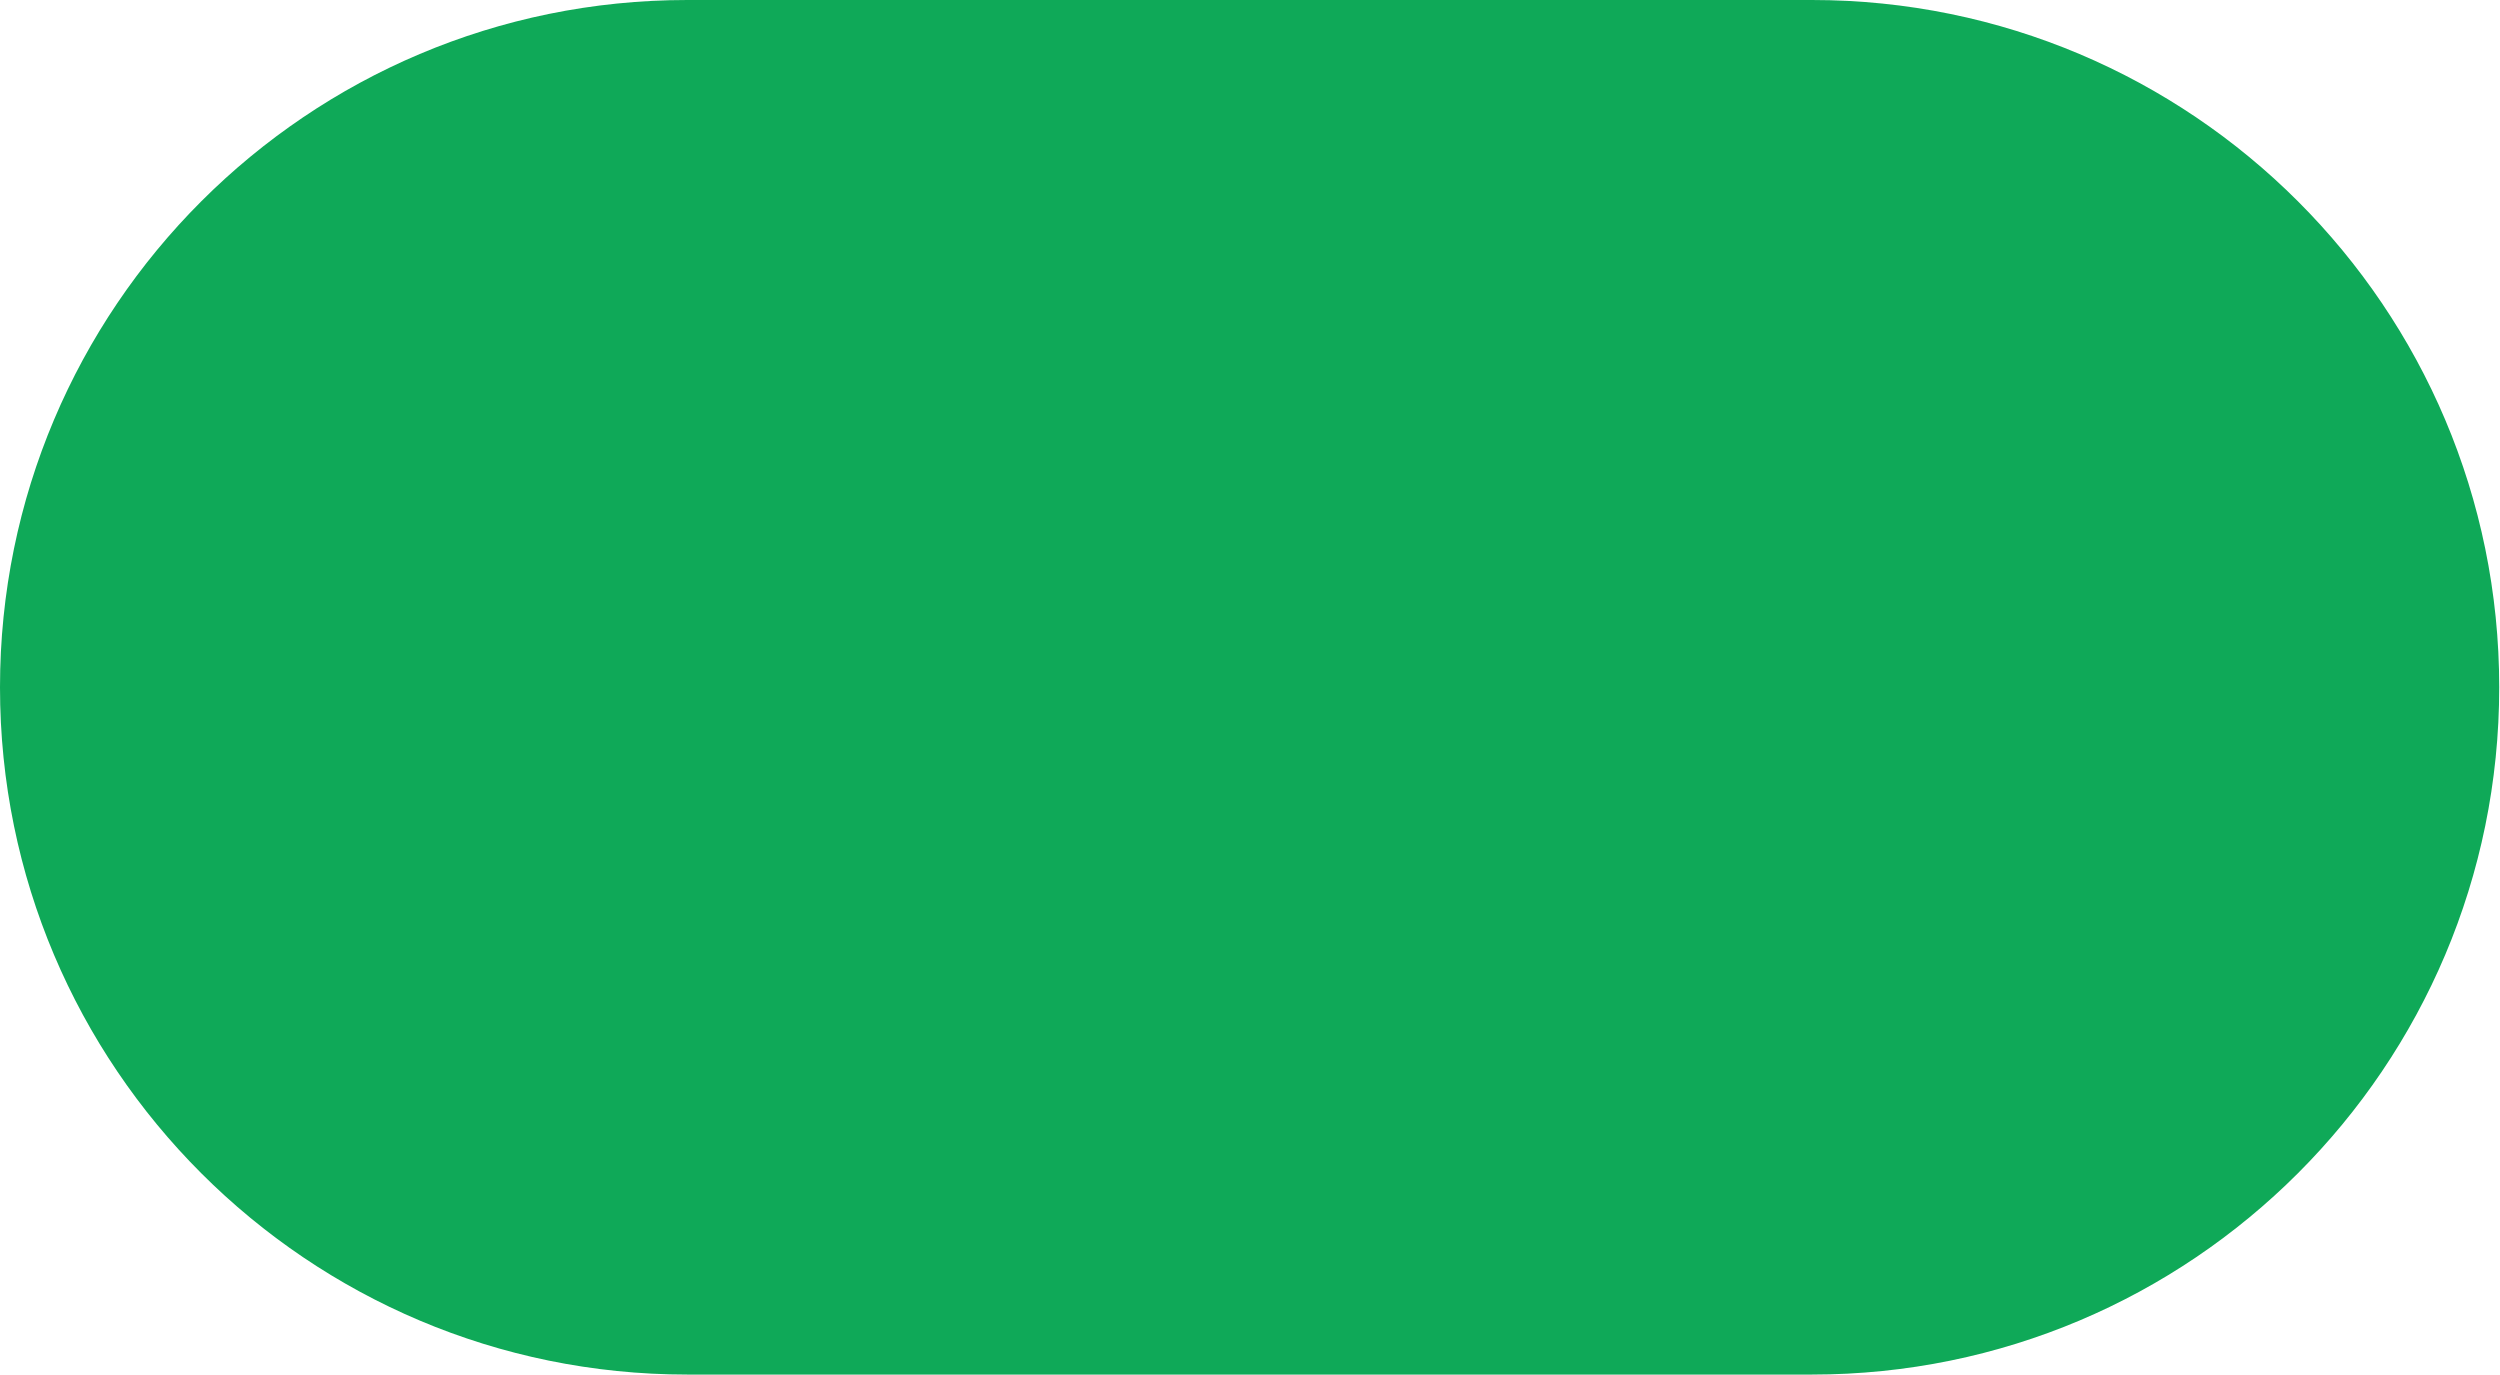
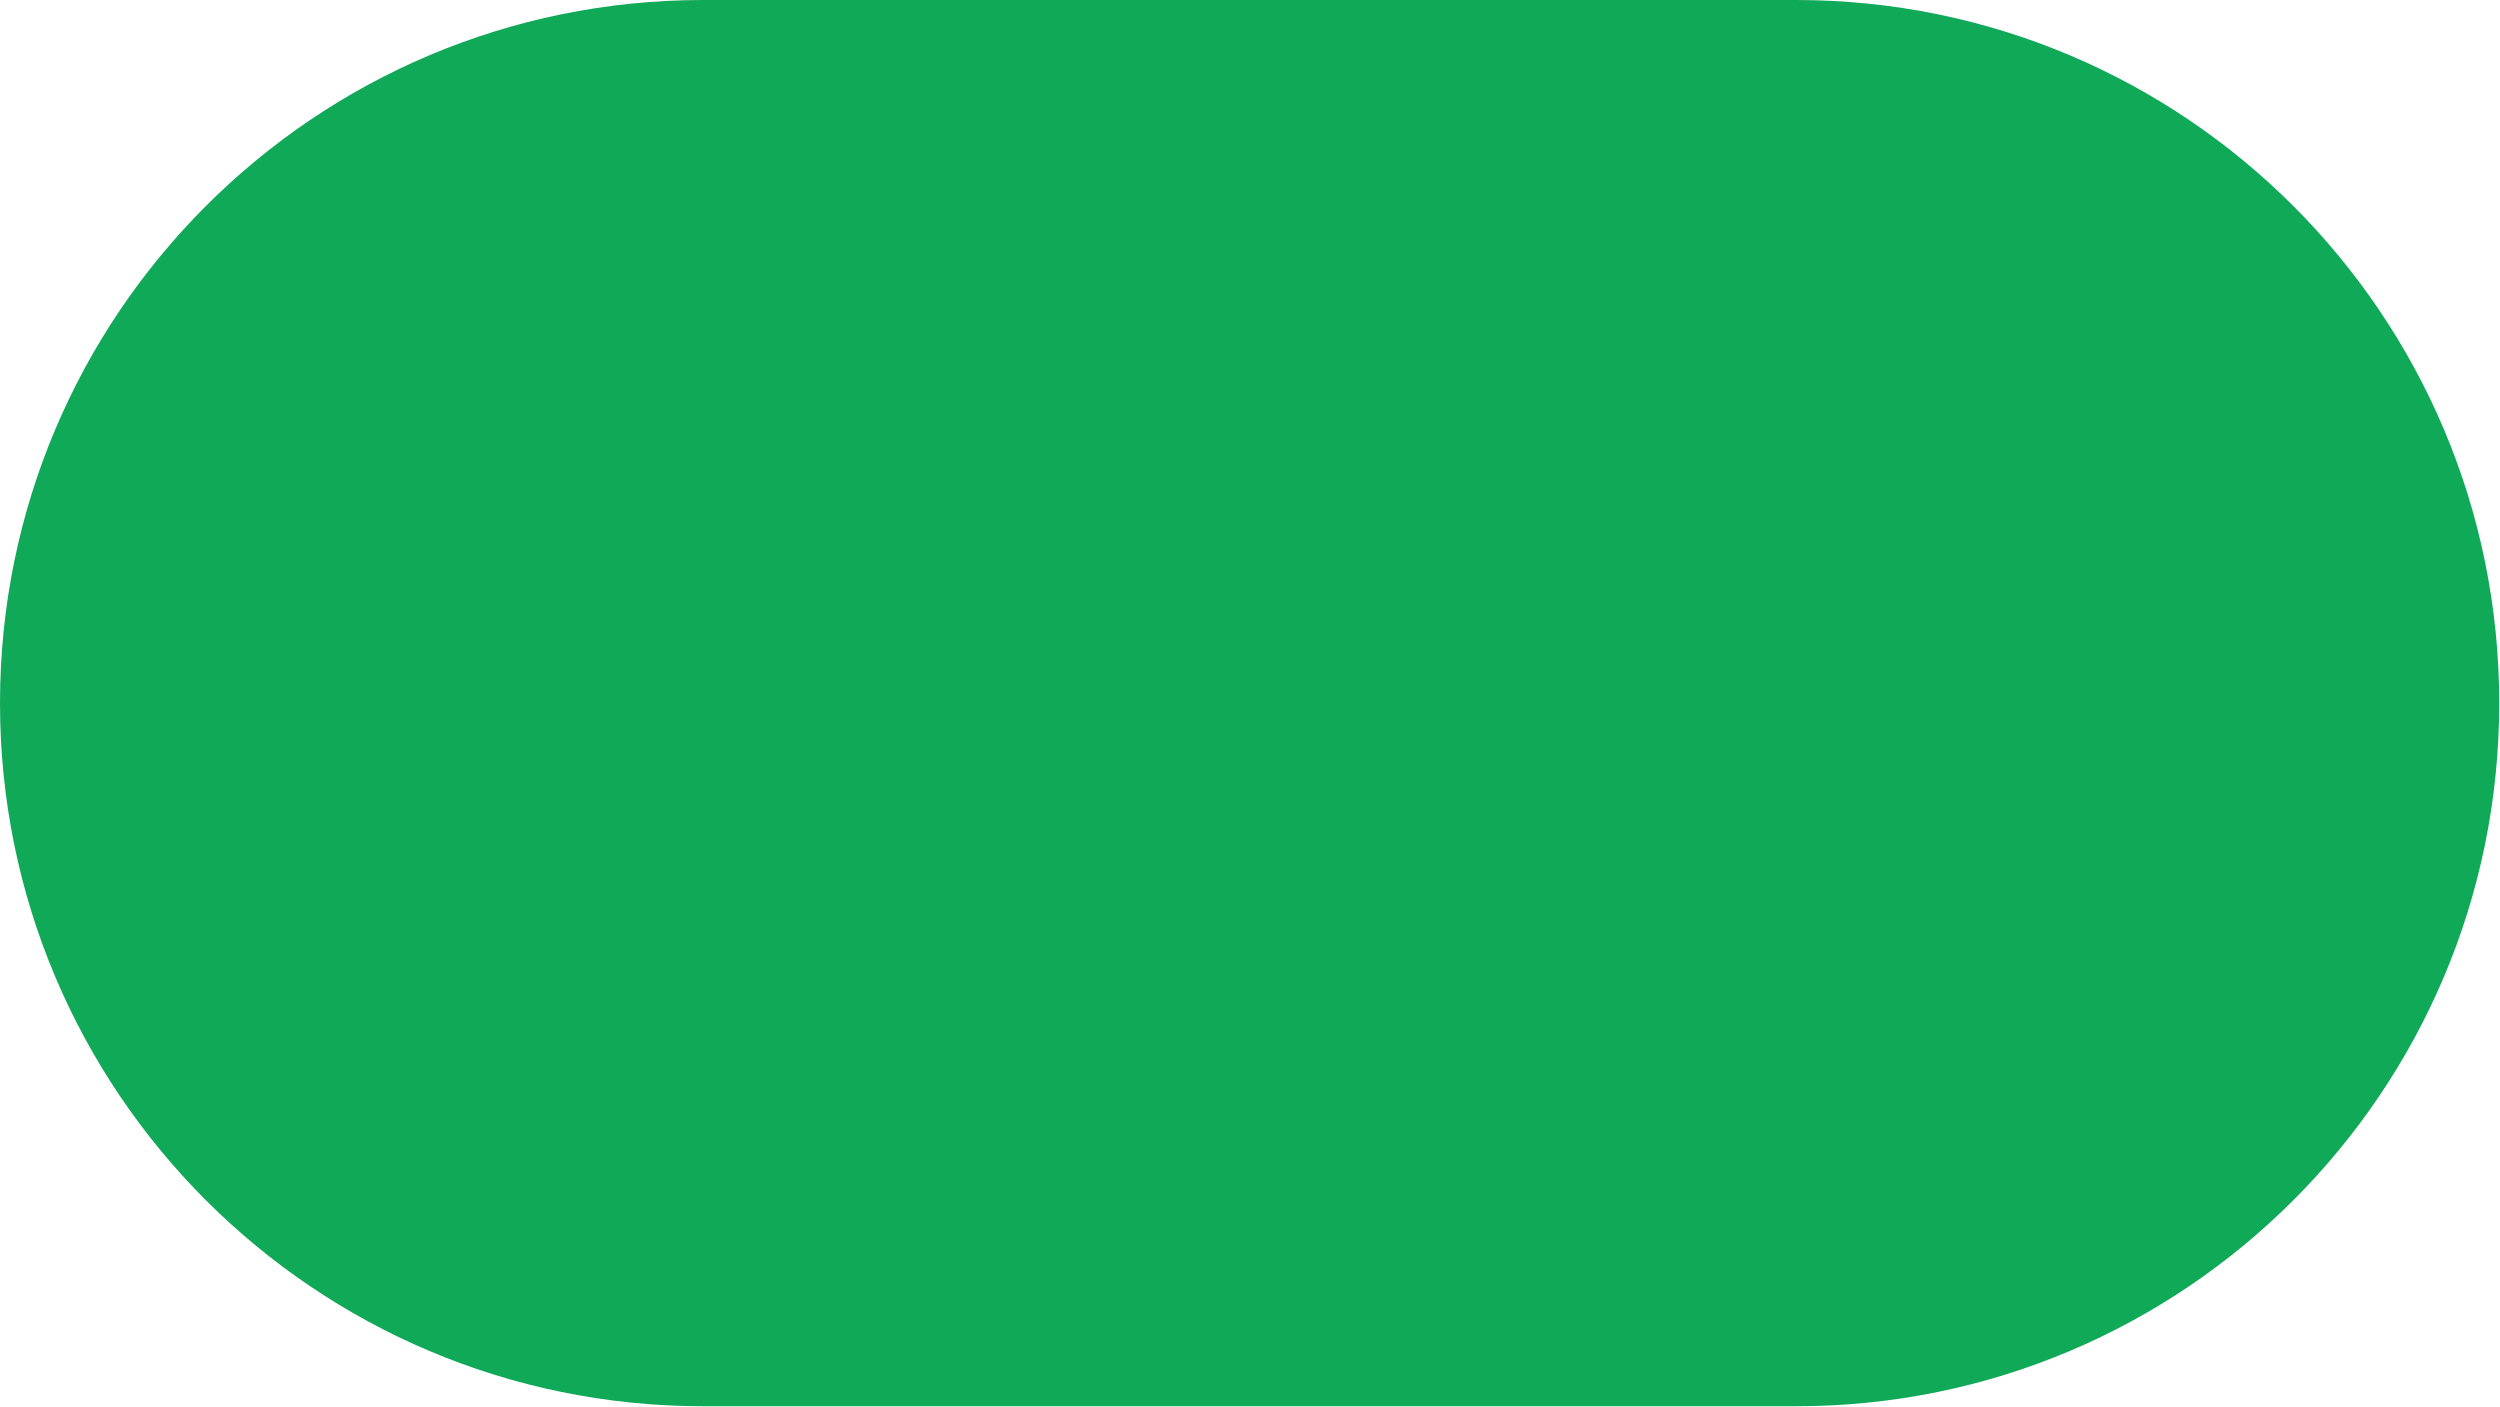
- <svg xmlns="http://www.w3.org/2000/svg" width="582" height="320" viewBox="0 0 582 320" fill="none">
-   <rect width="581.818" height="320" rx="160" fill="#0FA958" />
+ <svg xmlns="http://www.w3.org/2000/svg" width="112" height="63" viewBox="0 0 112 63" fill="none">
+   <rect width="111.965" height="63" rx="31.5" fill="#0FA958" />
</svg>
